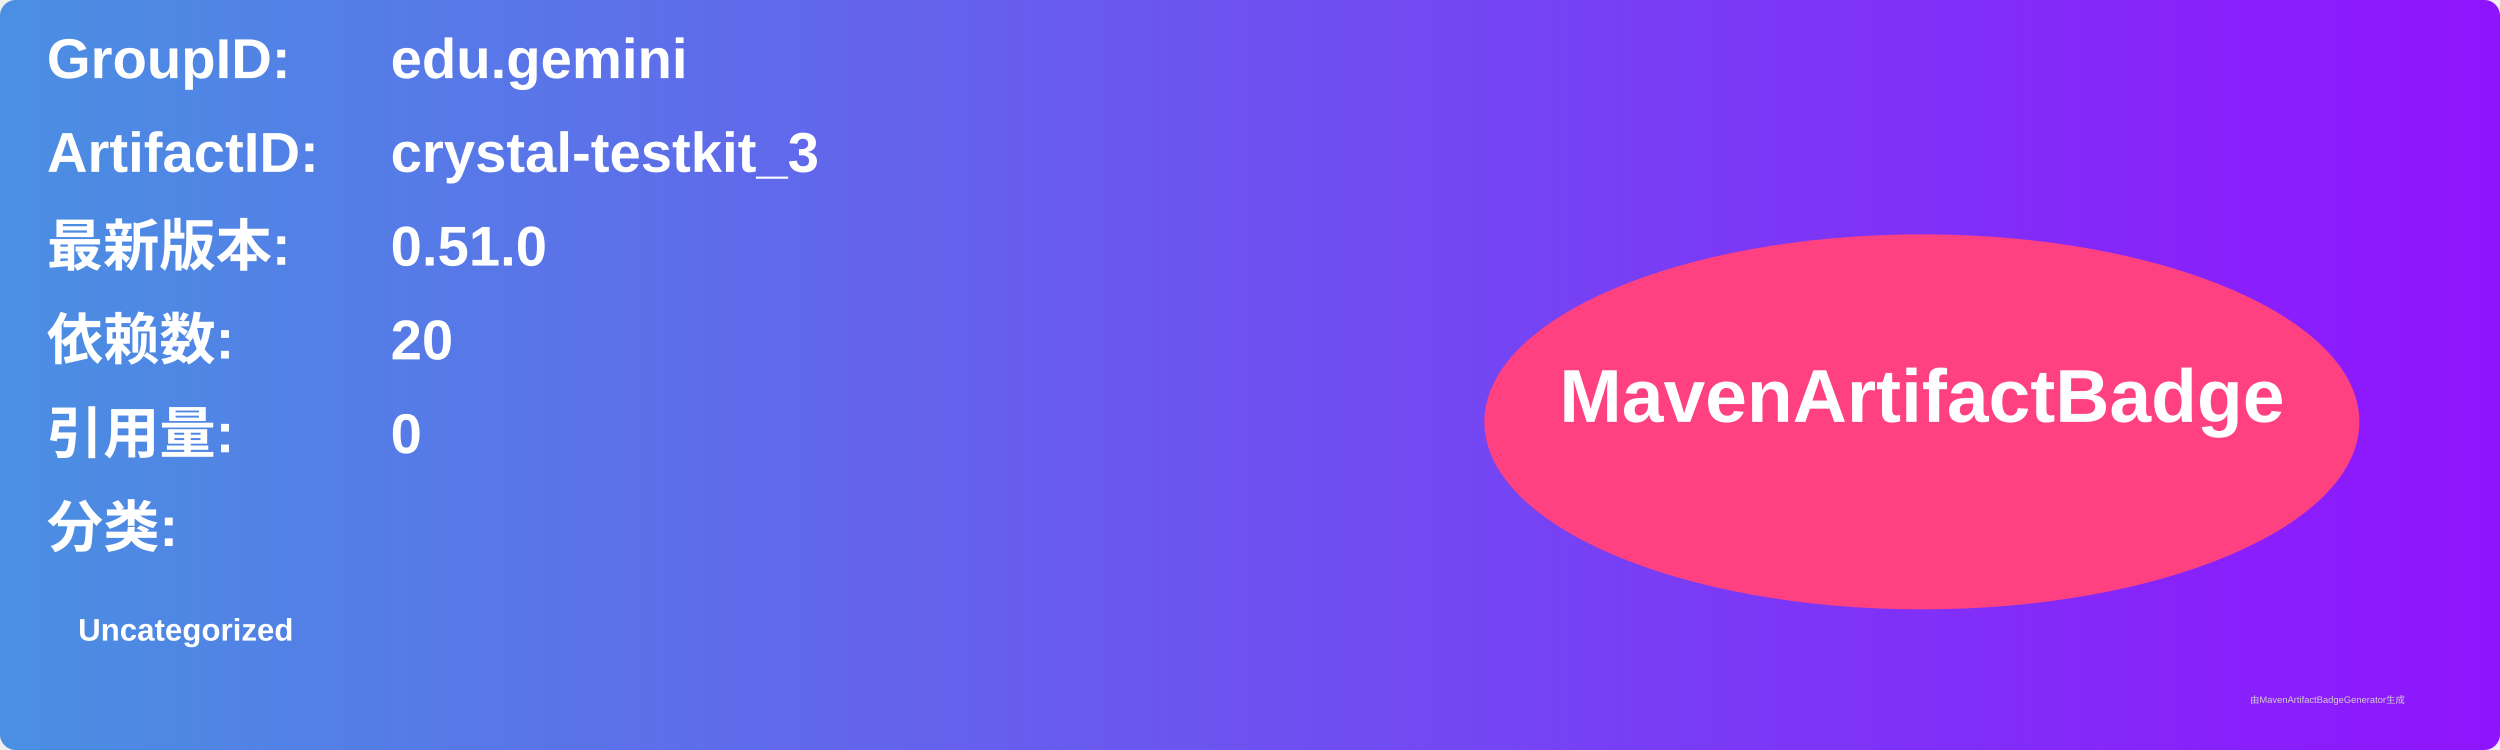
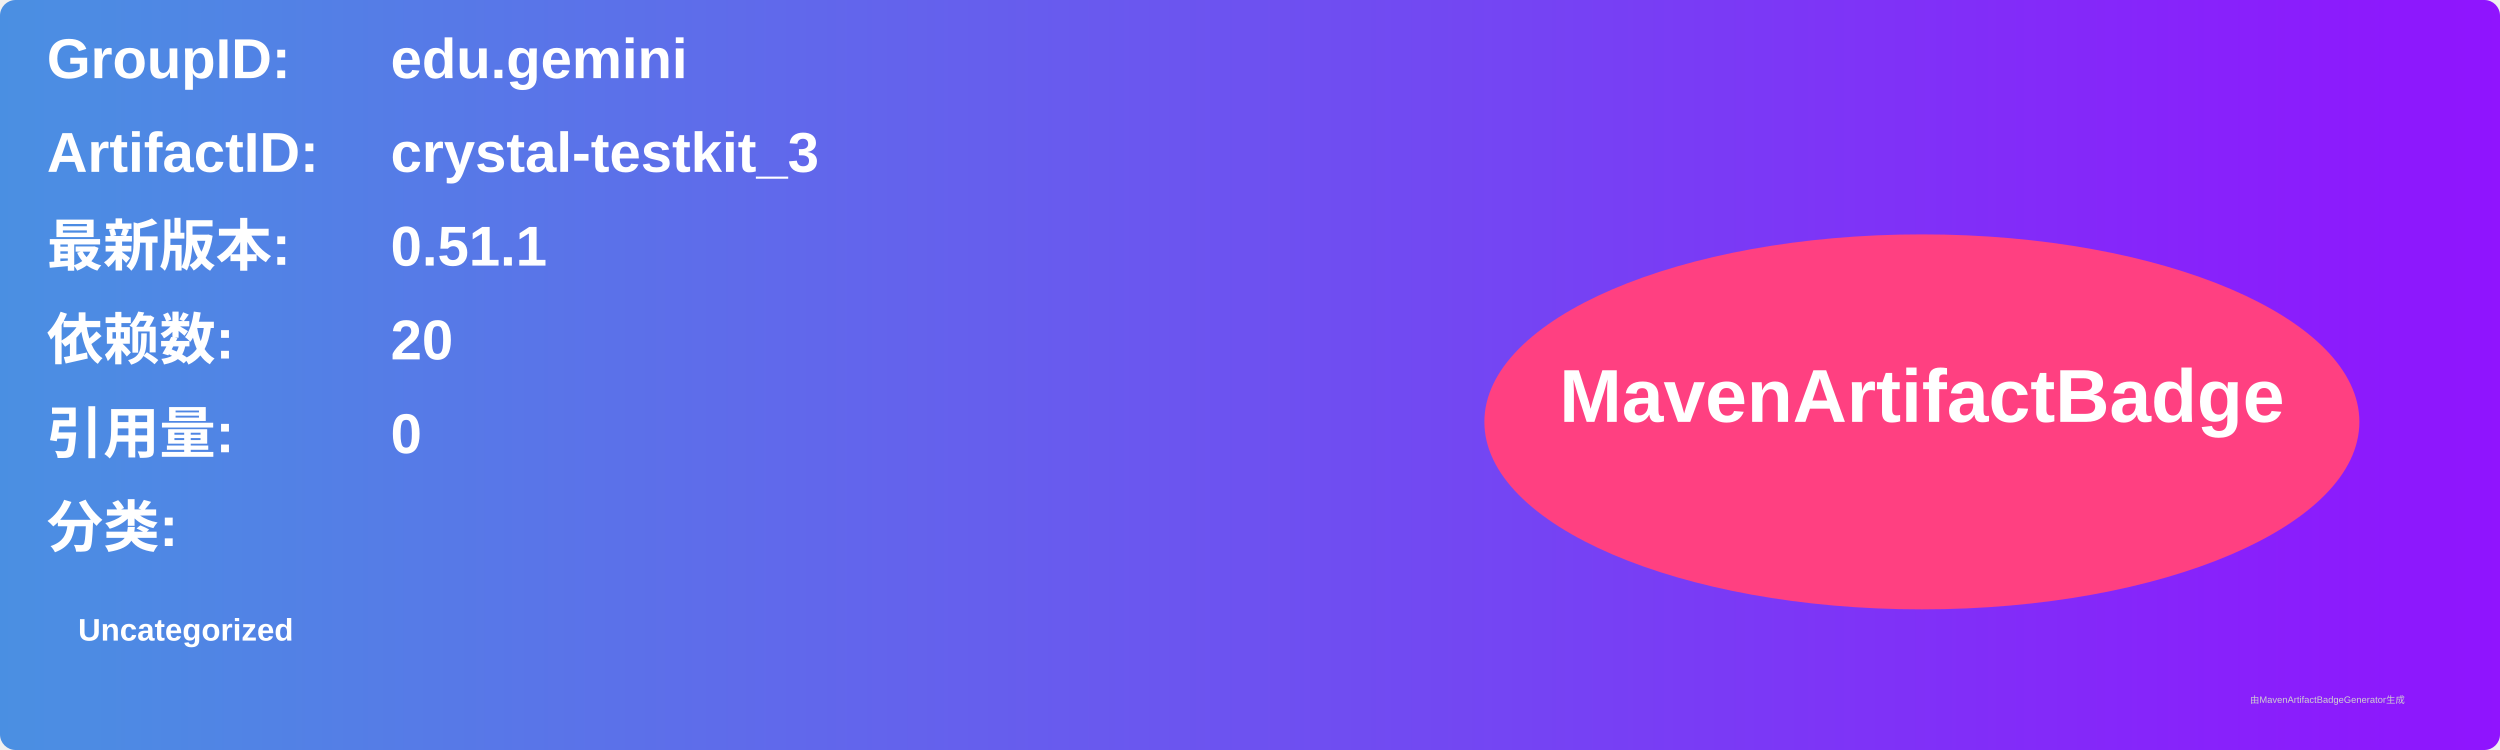
<svg xmlns="http://www.w3.org/2000/svg" width="800" height="240" viewBox="0 0 800 240">
  <linearGradient id="grad" x1="0%" y1="0%" x2="100%" y2="0%">
    <stop offset="0%" stop-color="#4a90e2" />
    <stop offset="100%" stop-color="#9013fe" />
  </linearGradient>
  <rect width="100%" height="100%" rx="5" ry="5" fill="url(#grad)" />
  <g transform="translate(15, 15)">
    <text x="0" y="10" font-family="Arial" font-size="18" fill="white" font-weight="bold" width="260">GroupID:</text>
    <text x="110" y="10" font-family="Arial" font-size="18" fill="white" font-weight="bold" width="460">edu.gemini</text>
    <text x="0" y="40" font-family="Arial" font-size="18" fill="white" font-weight="bold" width="260">ArtifactID:</text>
    <text x="110" y="40" font-family="Arial" font-size="18" fill="white" font-weight="bold" width="460">crystal-testkit_3</text>
    <text x="0" y="70" font-family="Arial" font-size="18" fill="white" font-weight="bold">最新版本:</text>
    <text x="110" y="70" font-family="Arial" font-size="18" fill="white" font-weight="bold">
-       <tspan font-weight="bold">0.51.0</tspan>
+       <tspan font-weight="bold">0.51.1</tspan>
    </text>
    <text x="0" y="100" font-family="Arial" font-size="18" fill="white" font-weight="bold">依赖数: </text>
    <text x="110" y="100" font-family="Arial" font-size="18" fill="white">
      <tspan font-weight="bold">20</tspan>
    </text>
    <text x="0" y="130" font-family="Arial" font-size="18" fill="white" font-weight="bold">引用量: </text>
    <text x="110" y="130" font-family="Arial" font-size="18" fill="white">
      <tspan font-weight="bold">0</tspan>
    </text>
    <text x="0" y="160" font-family="Arial" font-size="18" fill="white" font-weight="bold">分类:</text>
    <text x="10" y="190" font-family="Arial" font-size="10" fill="white">
      <tspan font-weight="bold">Uncategorized</tspan>
    </text>
    <ellipse cx="600" cy="120" rx="140" ry="60" fill="#ff4081" />
    <text x="600" y="120" text-anchor="middle" font-family="Arial" font-size="24" fill="white" font-weight="bold">MavenArtifactBadge</text>
  </g>
  <text x="720" y="225" font-family="Arial" font-size="3" fill="#d0d0d0">由MavenArtifactBadgeGenerator生成</text>
</svg>
